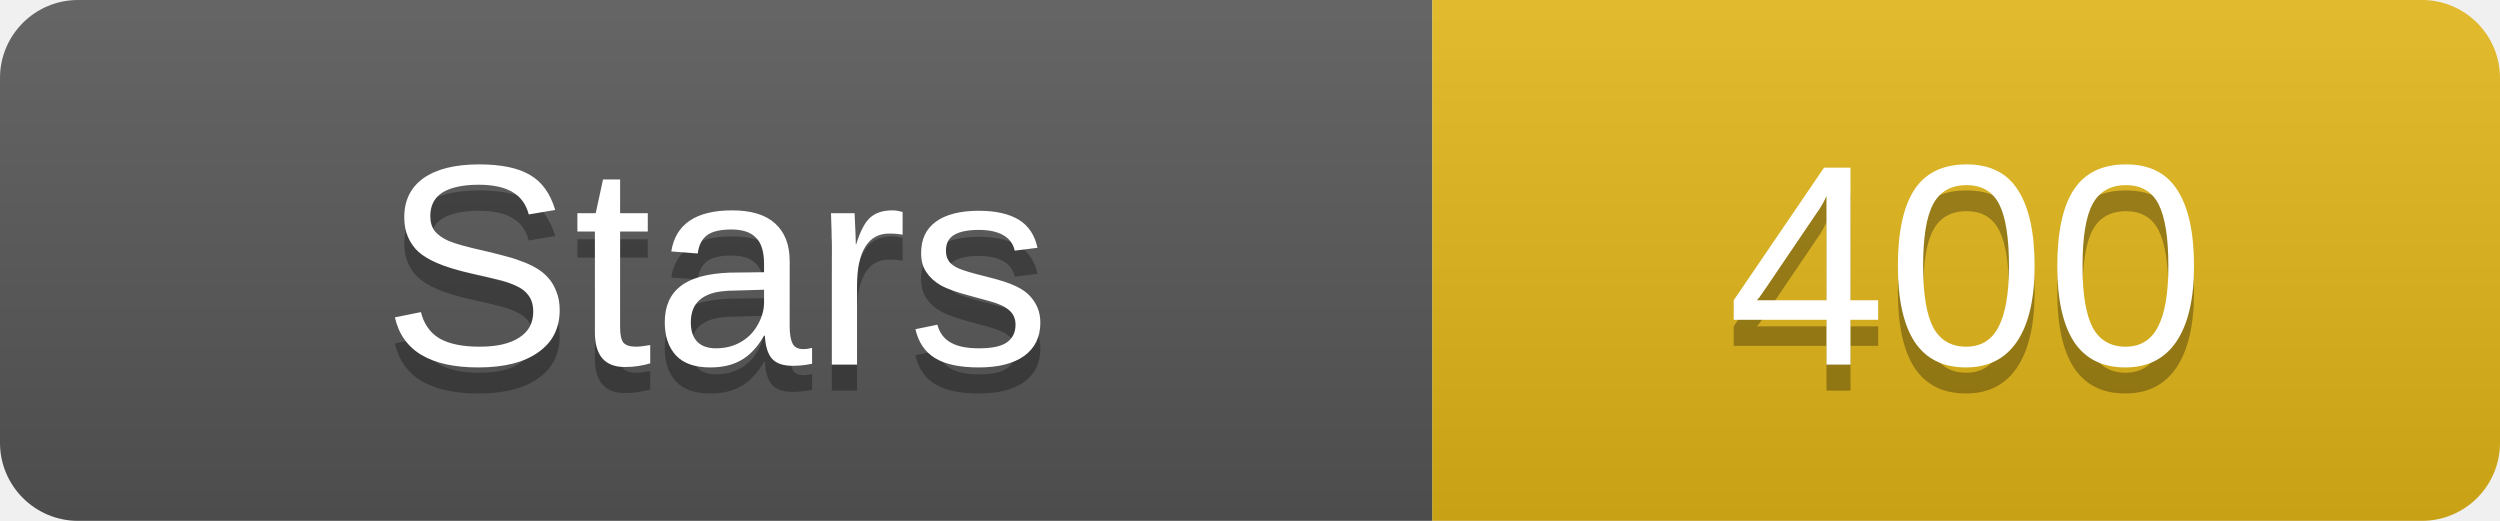
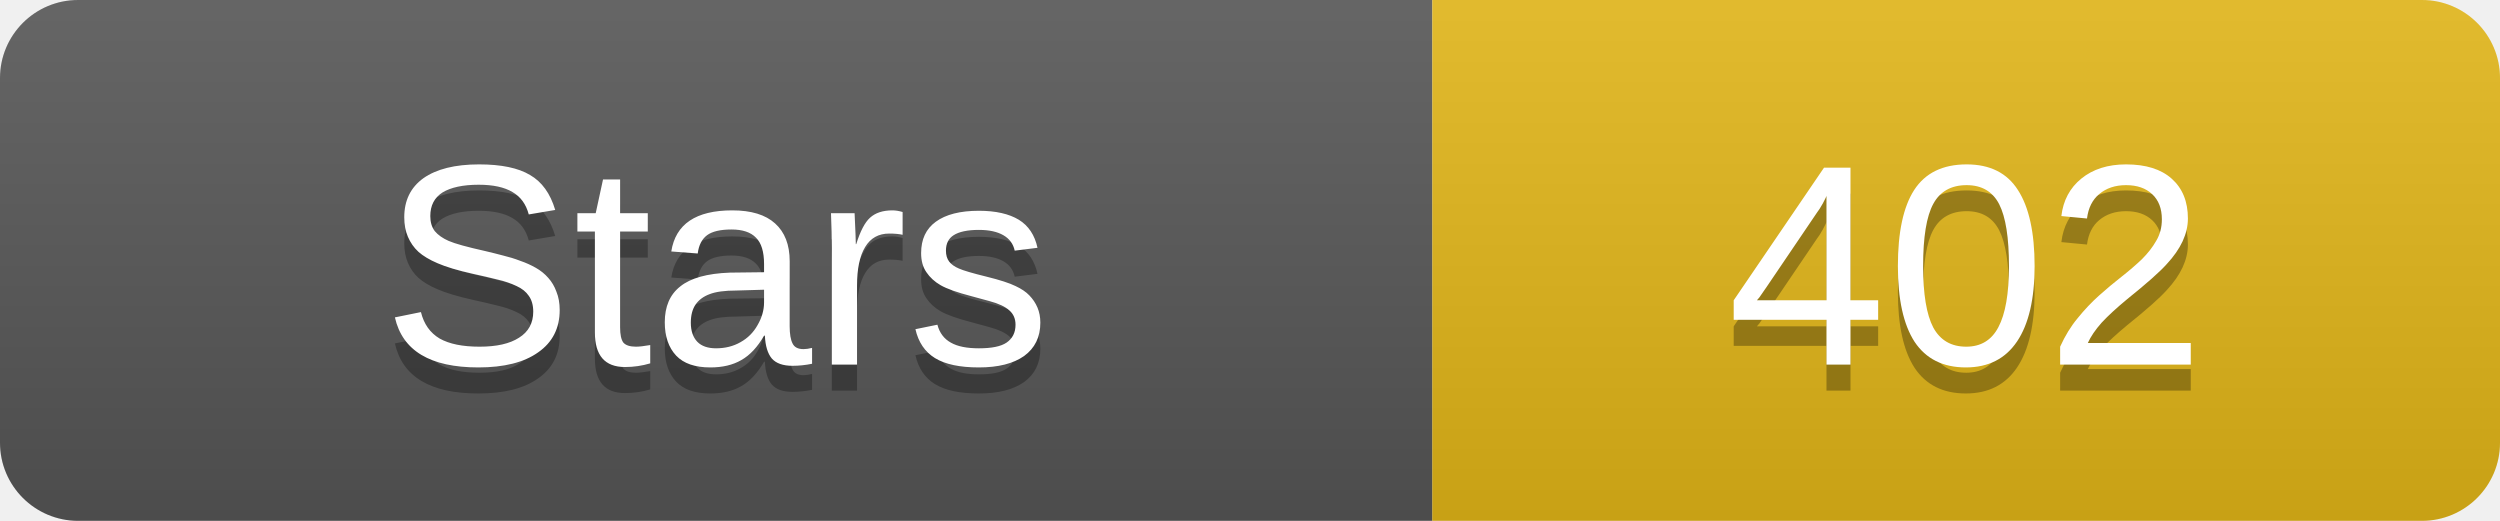
- <svg xmlns="http://www.w3.org/2000/svg" width="96" height="20" role="img" aria-label="GitHub Stars：400">
+ <svg xmlns="http://www.w3.org/2000/svg" width="96" height="20" role="img" aria-label="GitHub Stars：402">
  <linearGradient id="s" x2="0" y2="100%">
    <stop offset="0" stop-color="#fff" stop-opacity=".1" />
    <stop offset="1" stop-opacity=".1" />
  </linearGradient>
  <clipPath id="r">
    <rect width="96" height="20" rx="3" fill="#fff" />
  </clipPath>
  <g clip-path="url(#r)">
    <rect width="55" height="20" fill="#555" />
    <rect x="55" width="41" height="20" fill="#dfb317" />
    <rect width="96" height="20" fill="url(#s)" />
  </g>
  <g fill="#fff" text-anchor="middle" font-family="Verdana,Arial,DejaVu Sans,Microsoft YaHei,sans-serif" font-size="11">
    <text x="27.5" y="15" fill="#010101" fill-opacity=".3">Stars</text>
    <text x="27.5" y="14">Stars</text>
-     <text x="75.5" y="15" fill="#010101" fill-opacity=".3">400</text>
-     <text x="75.5" y="14">400</text>
+     <text x="75.5" y="15" fill="#010101" fill-opacity=".3">402</text>
+     <text x="75.5" y="14">402</text>
  </g>
</svg>
